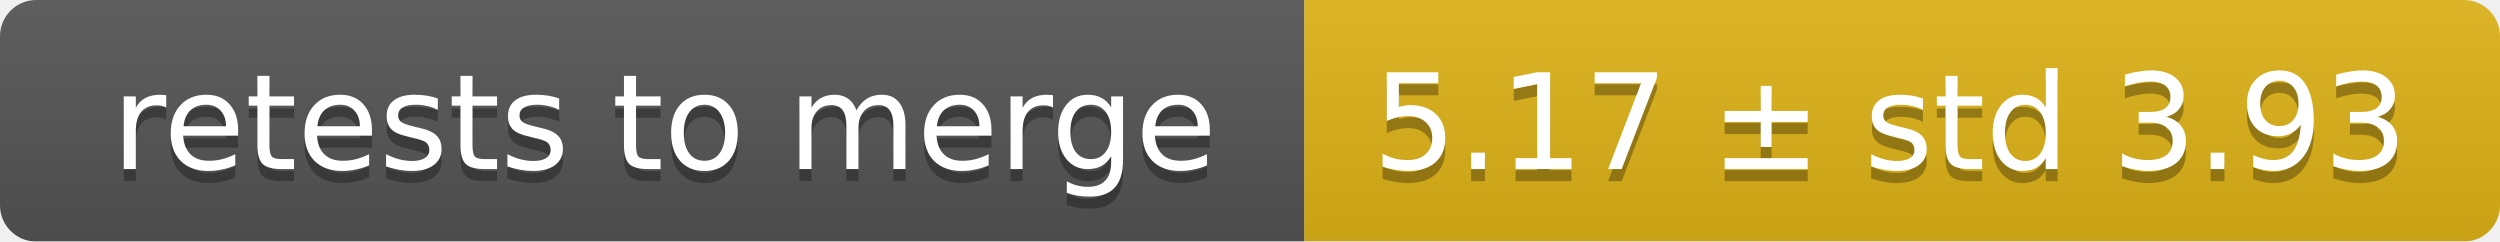
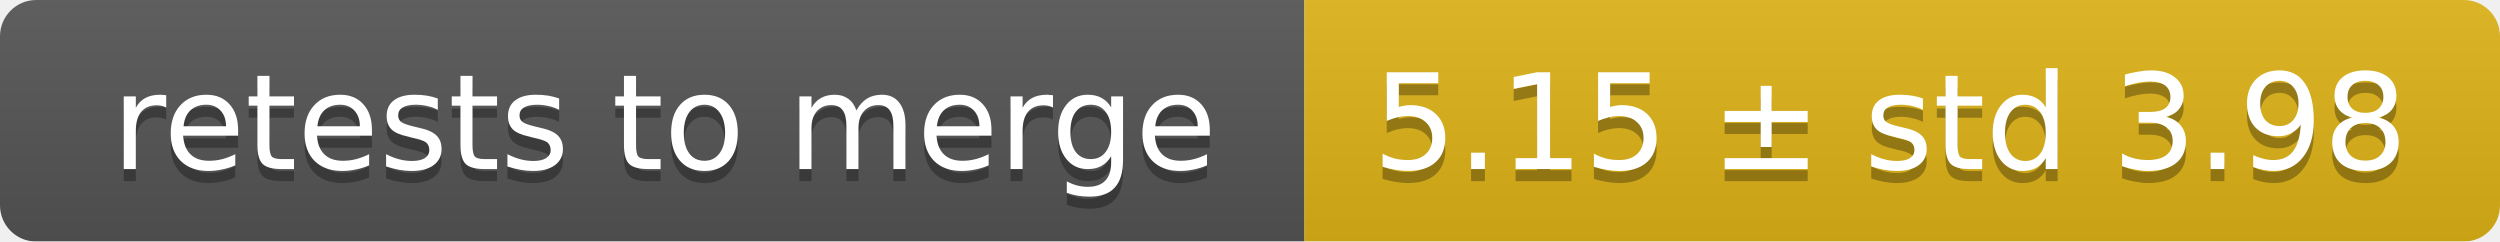
<svg xmlns="http://www.w3.org/2000/svg" width="207" height="20">
  <linearGradient id="smooth" x2="0" y2="100%">
    <stop offset="0" stop-color="#bbb" stop-opacity=".1" />
    <stop offset="1" stop-opacity=".1" />
  </linearGradient>
  <mask id="round">
    <rect width="207" height="20" rx="3" fill="#fff" />
  </mask>
  <g mask="url(#round)">
    <rect width="108" height="20" fill="#555" />
    <rect x="108" width="99" height="20" fill="#dfb317" />
    <rect width="207" height="20" fill="url(#smooth)" />
  </g>
  <g fill="#fff" text-anchor="middle" font-family="DejaVu Sans,Verdana,Geneva,sans-serif" font-size="11">
    <text x="55" y="15" fill="#010101" fill-opacity=".3">retests to merge</text>
    <text x="55" y="14">retests to merge</text>
-     <text x="156.5" y="15" fill="#010101" fill-opacity=".3">5.17 ± std 3.93</text>
-     <text x="156.5" y="14">5.17 ± std 3.93</text>
+     <text x="156.5" y="15" fill="#010101" fill-opacity=".3">5.15 ± std 3.98</text>
+     <text x="156.5" y="14">5.15 ± std 3.98</text>
  </g>
</svg>
